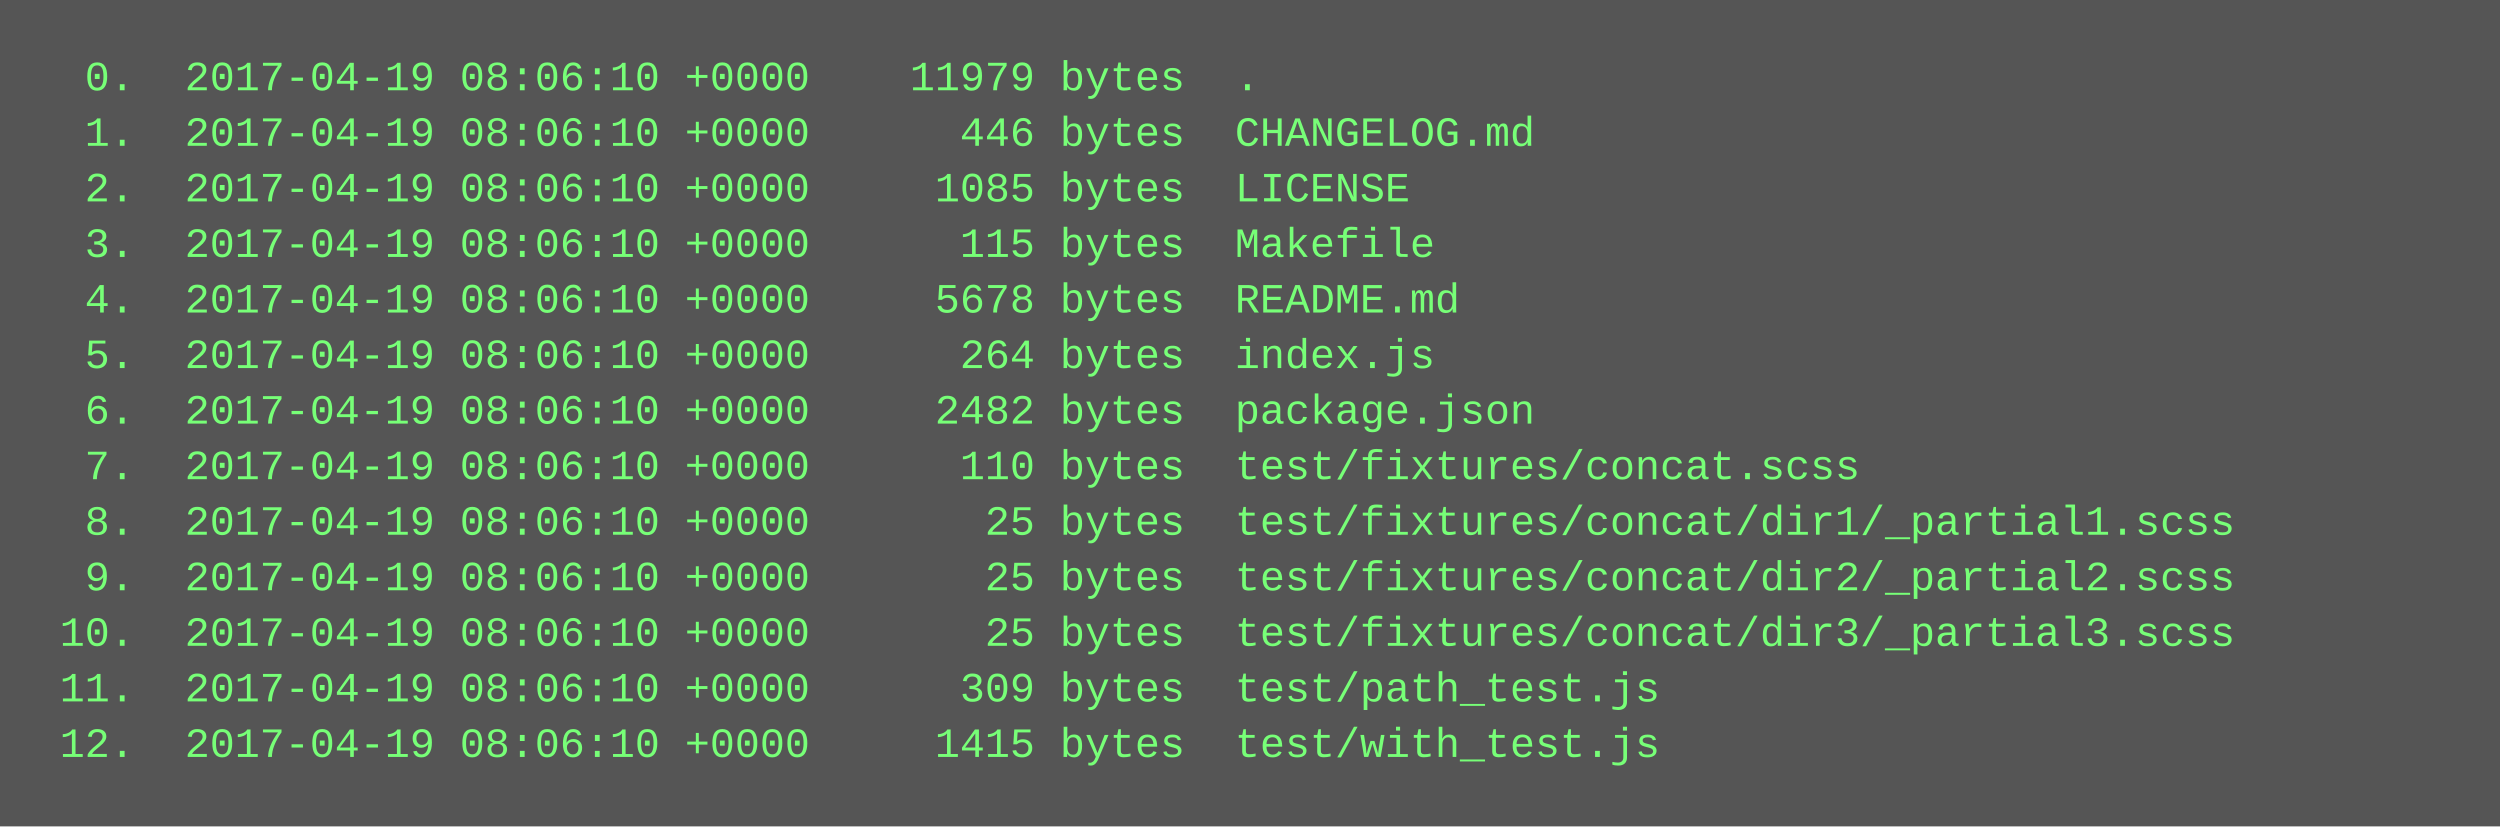
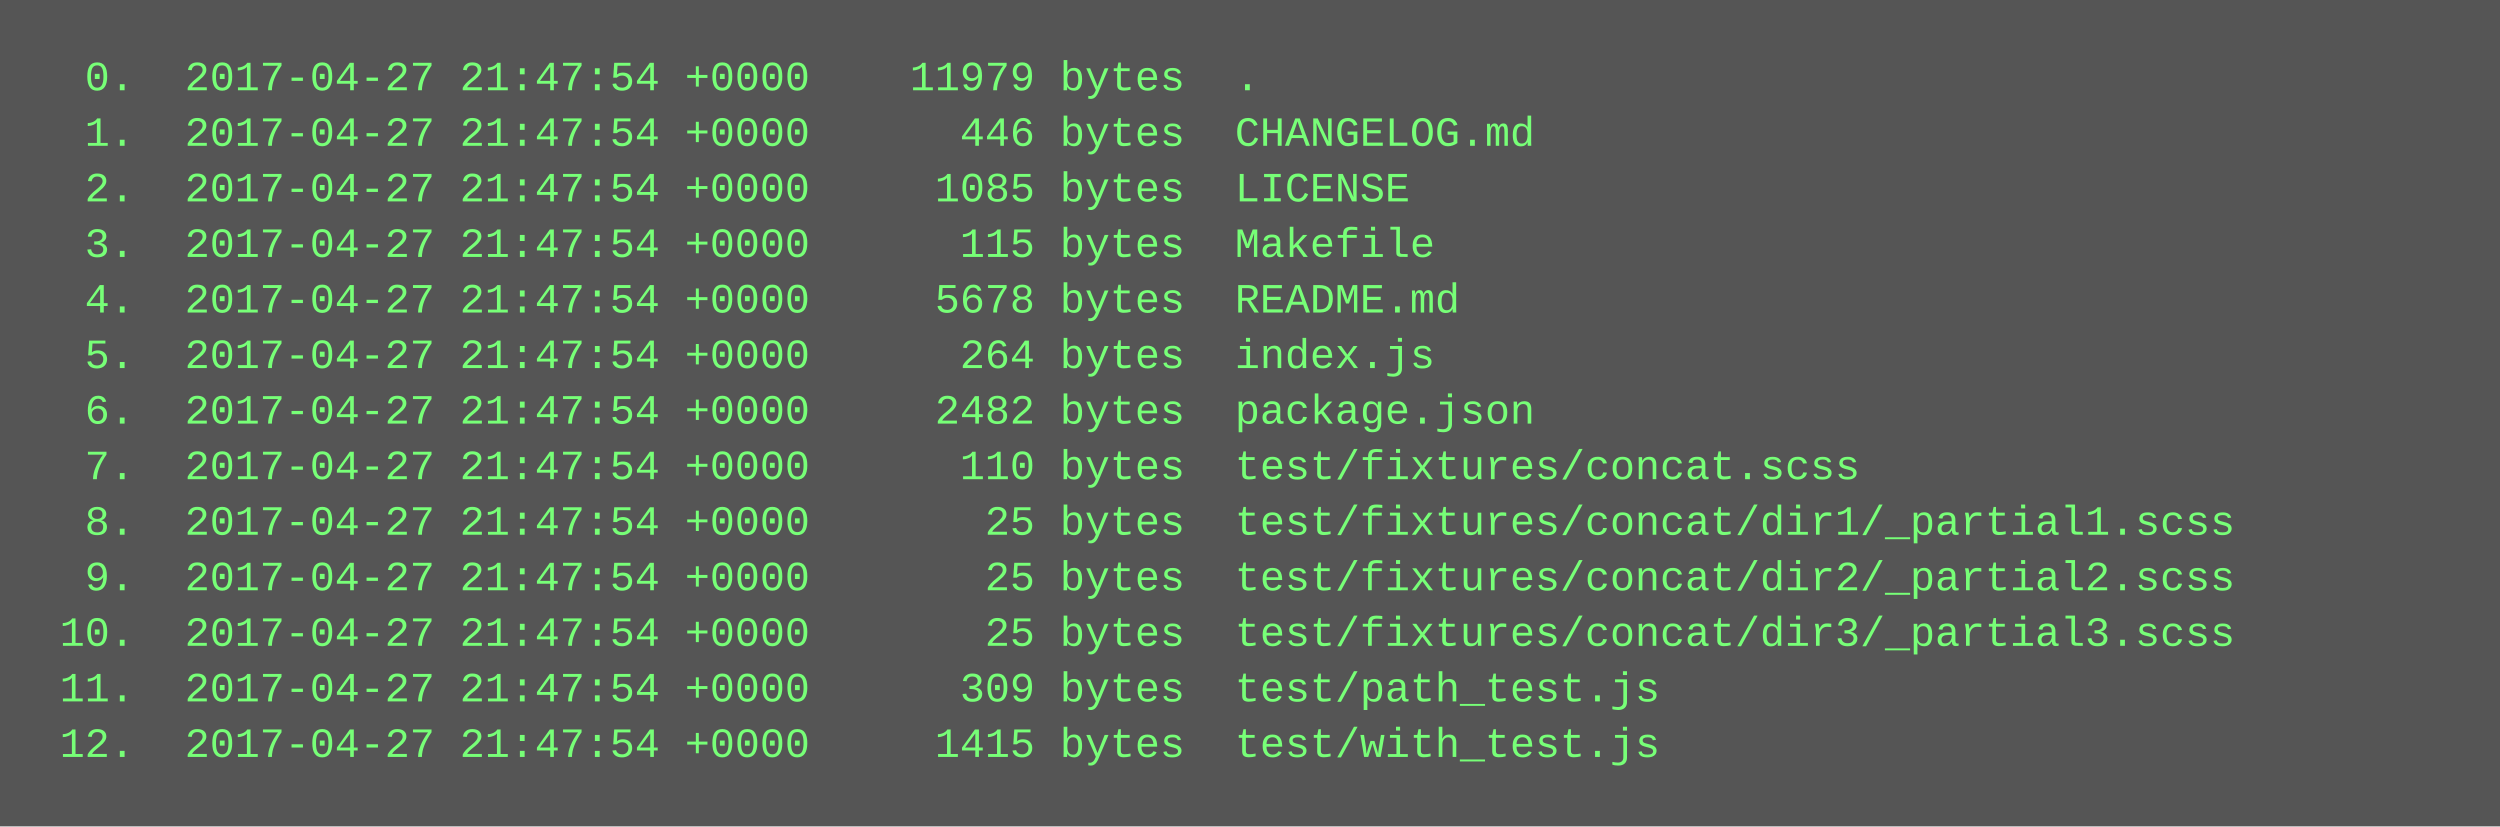
<svg xmlns="http://www.w3.org/2000/svg" height="238" width="720">
  <rect height="238" fill="#555" width="720" />
  <text fill="#7f7" font-family="Courier New" font-size="12" xml:space="preserve">
-     <tspan x="10" y="26">  0.  2017-04-19 08:06:10 +0000    11979 bytes  .</tspan>
-     <tspan x="10" y="42">  1.  2017-04-19 08:06:10 +0000      446 bytes  CHANGELOG.md</tspan>
-     <tspan x="10" y="58">  2.  2017-04-19 08:06:10 +0000     1085 bytes  LICENSE</tspan>
-     <tspan x="10" y="74">  3.  2017-04-19 08:06:10 +0000      115 bytes  Makefile</tspan>
-     <tspan x="10" y="90">  4.  2017-04-19 08:06:10 +0000     5678 bytes  README.md</tspan>
-     <tspan x="10" y="106">  5.  2017-04-19 08:06:10 +0000      264 bytes  index.js</tspan>
-     <tspan x="10" y="122">  6.  2017-04-19 08:06:10 +0000     2482 bytes  package.json</tspan>
-     <tspan x="10" y="138">  7.  2017-04-19 08:06:10 +0000      110 bytes  test/fixtures/concat.scss</tspan>
-     <tspan x="10" y="154">  8.  2017-04-19 08:06:10 +0000       25 bytes  test/fixtures/concat/dir1/_partial1.scss</tspan>
-     <tspan x="10" y="170">  9.  2017-04-19 08:06:10 +0000       25 bytes  test/fixtures/concat/dir2/_partial2.scss</tspan>
-     <tspan x="10" y="186"> 10.  2017-04-19 08:06:10 +0000       25 bytes  test/fixtures/concat/dir3/_partial3.scss</tspan>
-     <tspan x="10" y="202"> 11.  2017-04-19 08:06:10 +0000      309 bytes  test/path_test.js</tspan>
-     <tspan x="10" y="218"> 12.  2017-04-19 08:06:10 +0000     1415 bytes  test/with_test.js</tspan>
+     <tspan x="10" y="26">  0.  2017-04-27 21:47:54 +0000    11979 bytes  .</tspan>
+     <tspan x="10" y="42">  1.  2017-04-27 21:47:54 +0000      446 bytes  CHANGELOG.md</tspan>
+     <tspan x="10" y="58">  2.  2017-04-27 21:47:54 +0000     1085 bytes  LICENSE</tspan>
+     <tspan x="10" y="74">  3.  2017-04-27 21:47:54 +0000      115 bytes  Makefile</tspan>
+     <tspan x="10" y="90">  4.  2017-04-27 21:47:54 +0000     5678 bytes  README.md</tspan>
+     <tspan x="10" y="106">  5.  2017-04-27 21:47:54 +0000      264 bytes  index.js</tspan>
+     <tspan x="10" y="122">  6.  2017-04-27 21:47:54 +0000     2482 bytes  package.json</tspan>
+     <tspan x="10" y="138">  7.  2017-04-27 21:47:54 +0000      110 bytes  test/fixtures/concat.scss</tspan>
+     <tspan x="10" y="154">  8.  2017-04-27 21:47:54 +0000       25 bytes  test/fixtures/concat/dir1/_partial1.scss</tspan>
+     <tspan x="10" y="170">  9.  2017-04-27 21:47:54 +0000       25 bytes  test/fixtures/concat/dir2/_partial2.scss</tspan>
+     <tspan x="10" y="186"> 10.  2017-04-27 21:47:54 +0000       25 bytes  test/fixtures/concat/dir3/_partial3.scss</tspan>
+     <tspan x="10" y="202"> 11.  2017-04-27 21:47:54 +0000      309 bytes  test/path_test.js</tspan>
+     <tspan x="10" y="218"> 12.  2017-04-27 21:47:54 +0000     1415 bytes  test/with_test.js</tspan>
  </text>
</svg>
